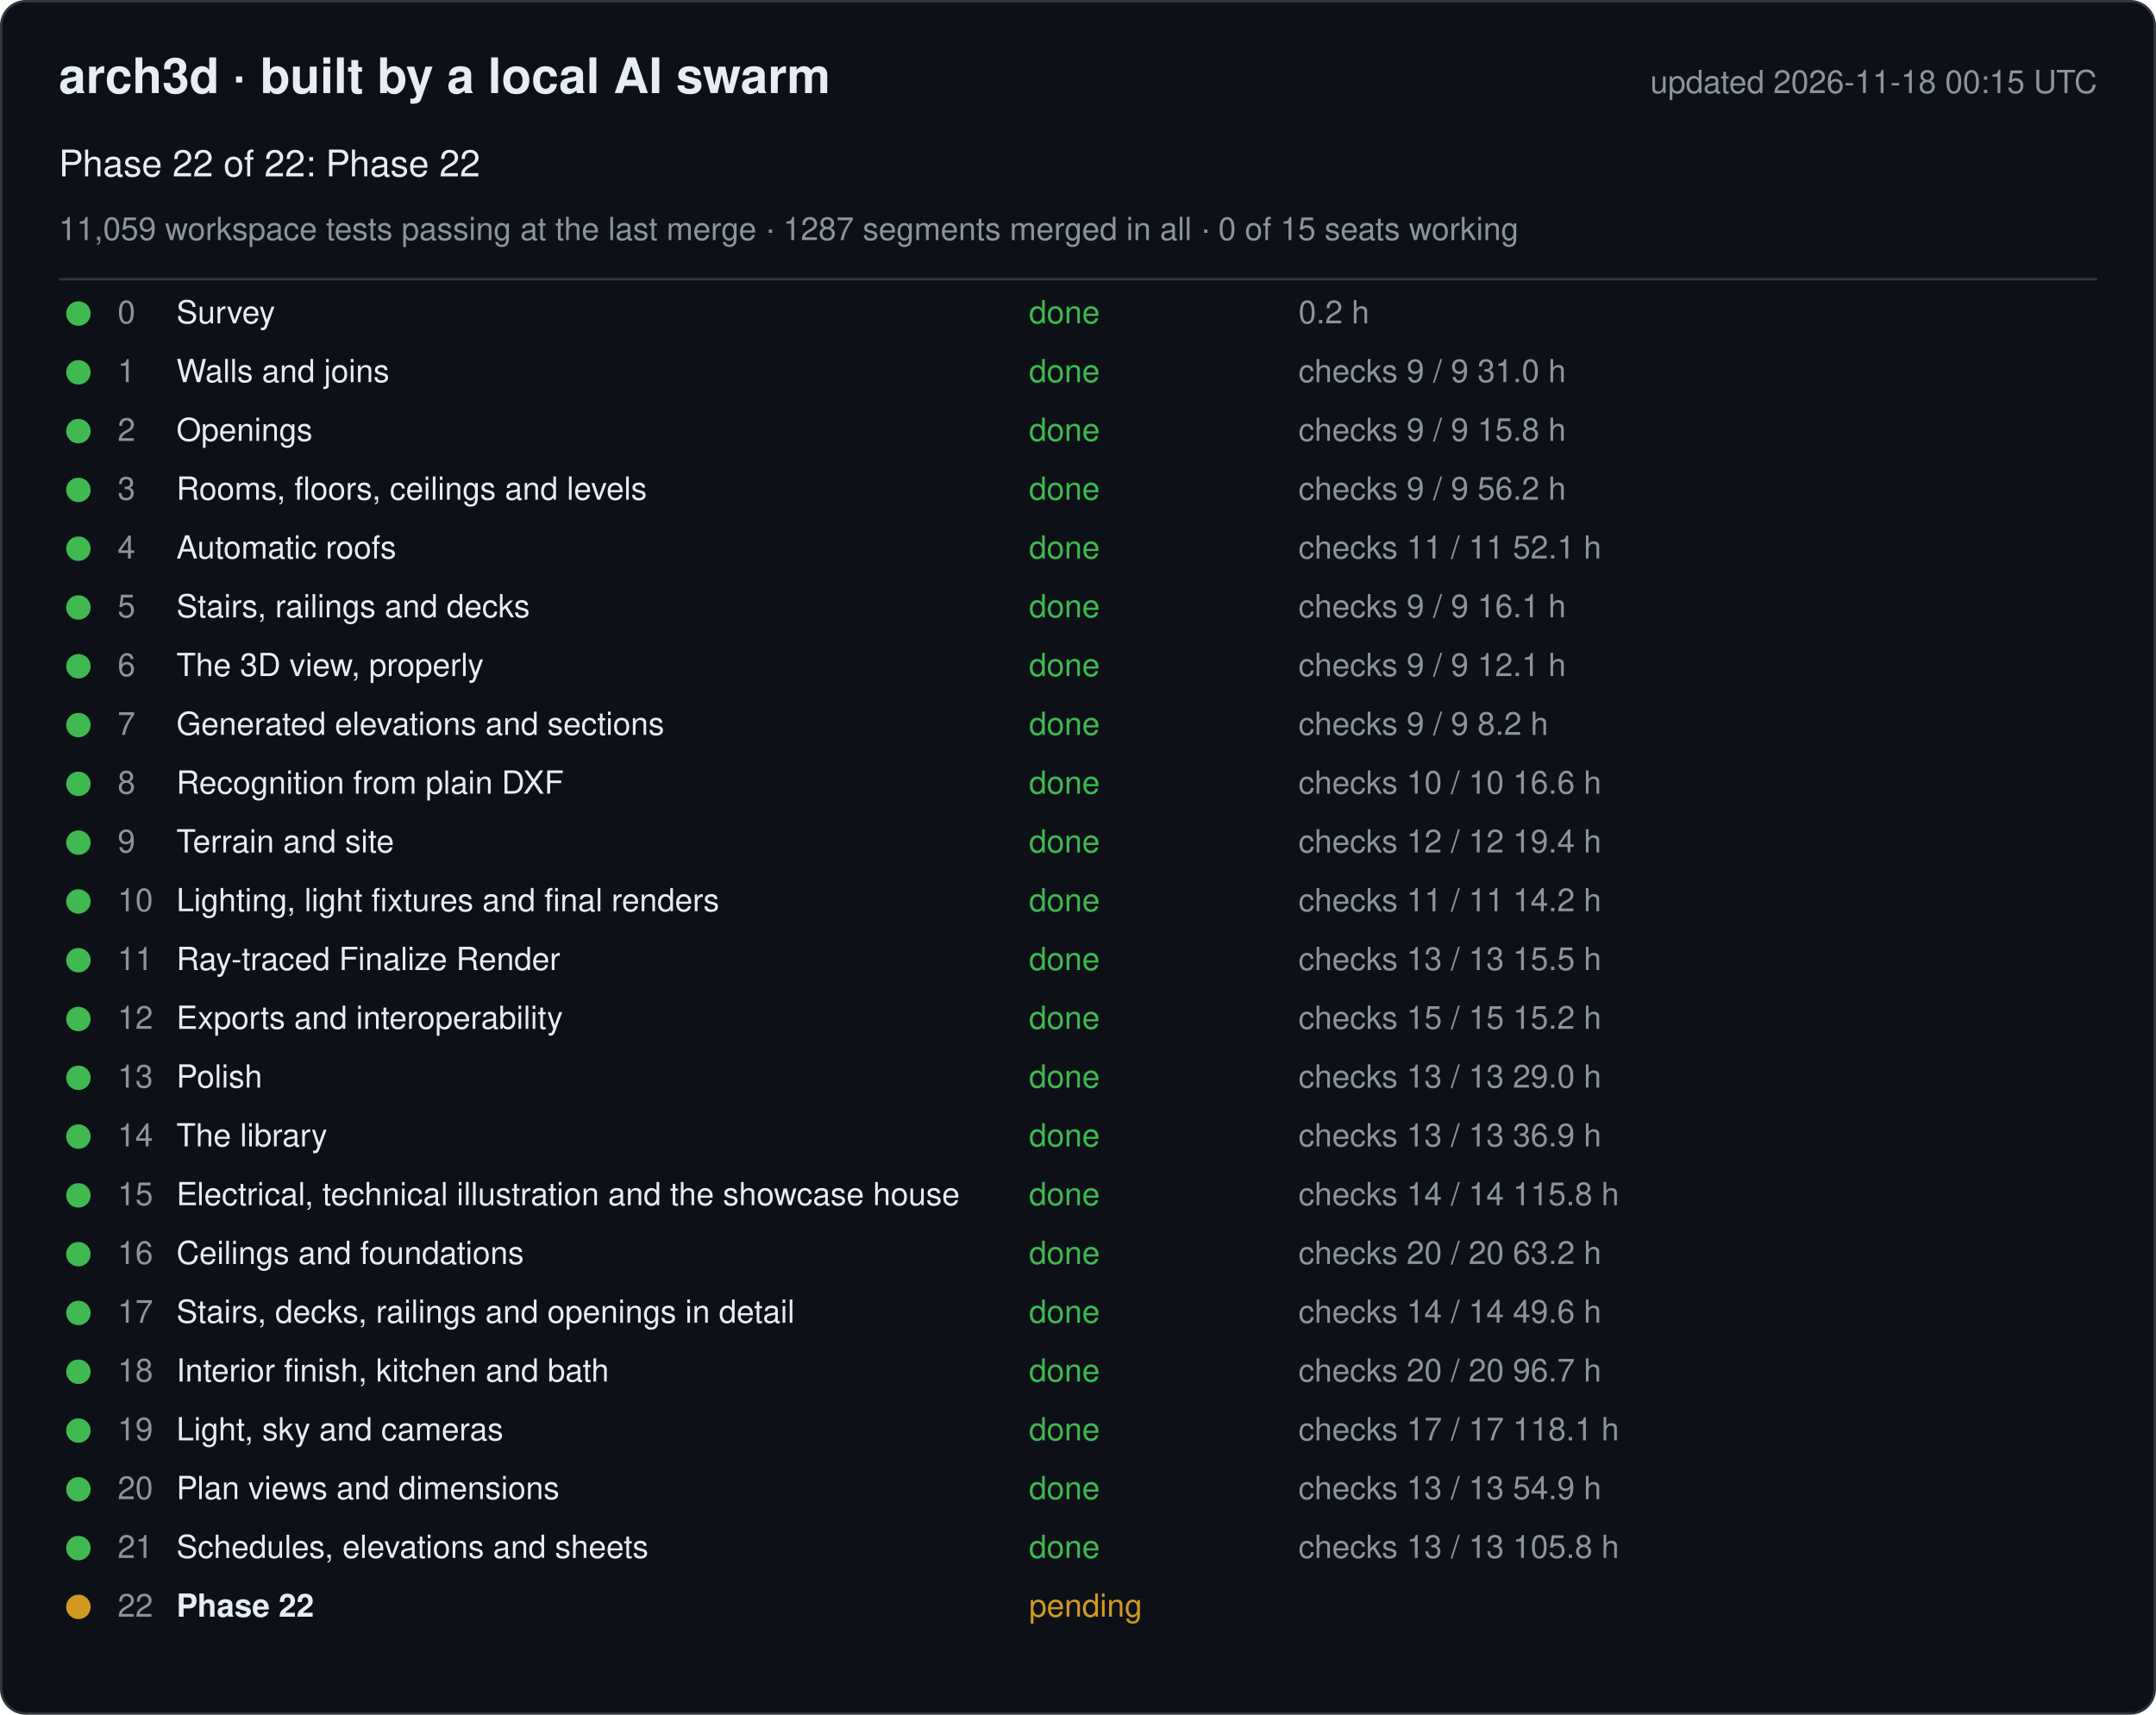
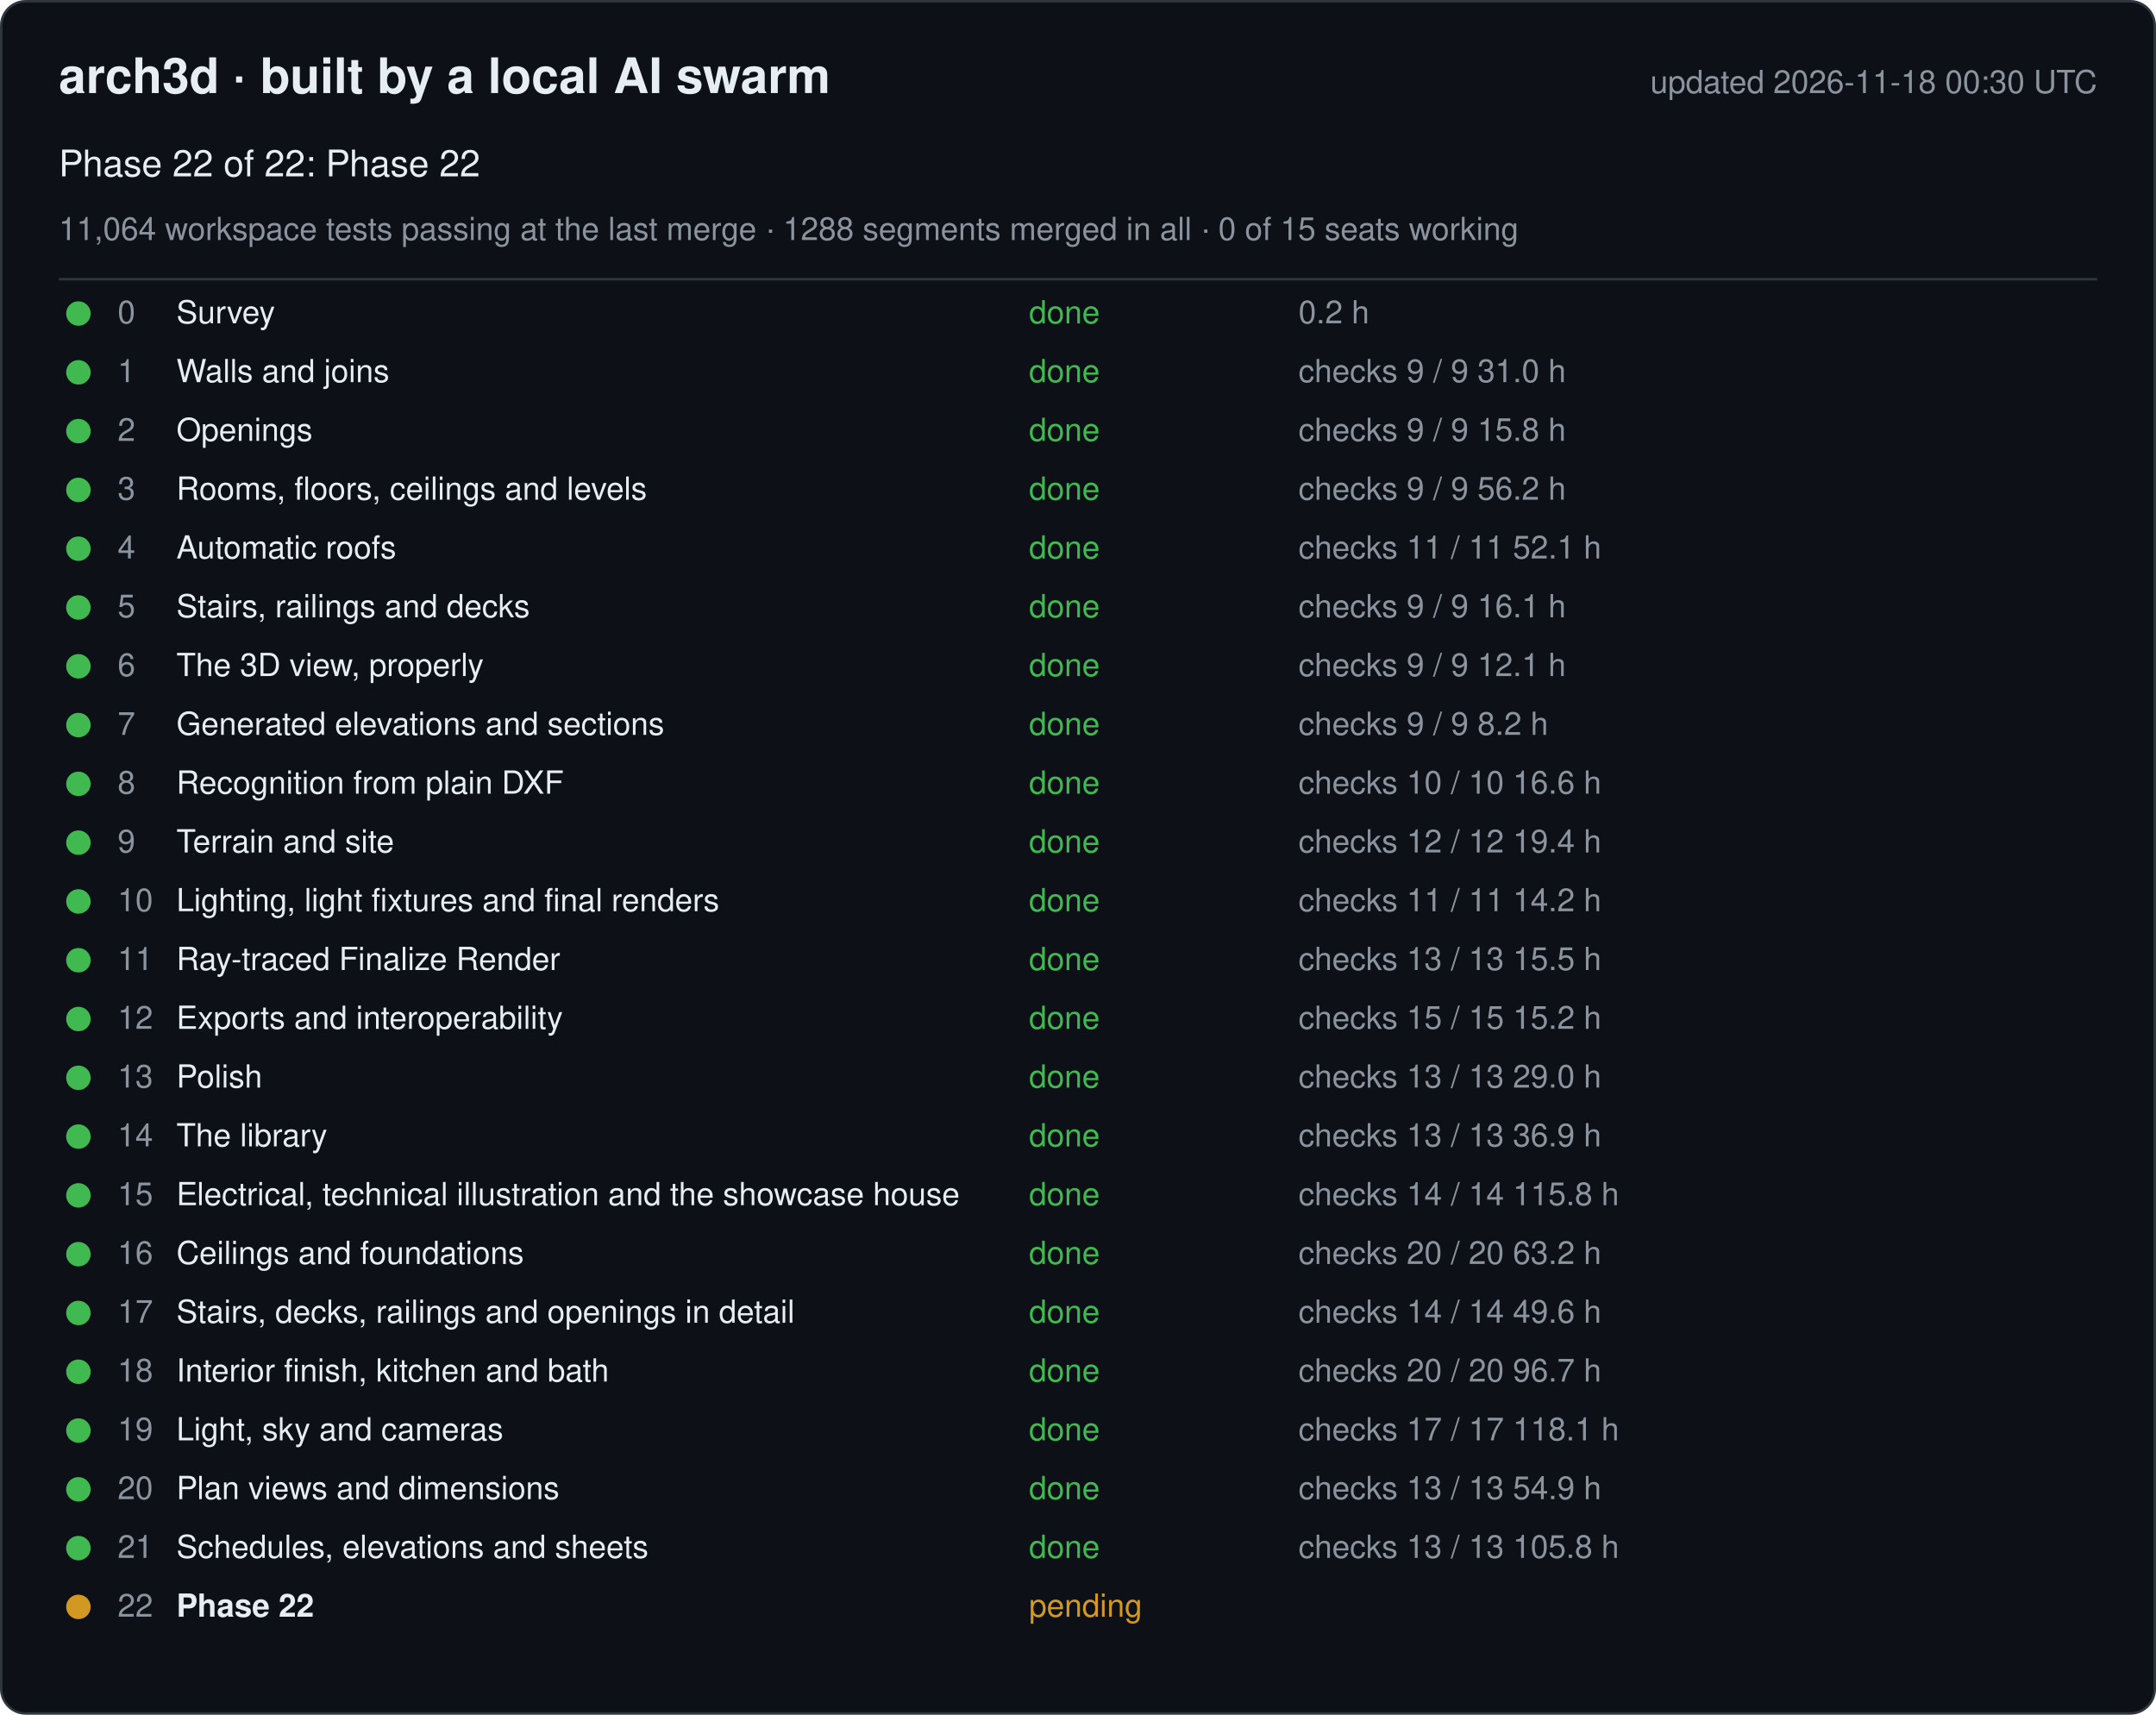
<svg xmlns="http://www.w3.org/2000/svg" width="880" height="700" viewBox="0 0 880 700" font-family="-apple-system, Segoe UI, Helvetica, Arial, sans-serif">
  <rect x="0.5" y="0.5" width="879" height="699" rx="10" fill="#0d1117" stroke="#30363d" />
  <text x="24" y="38" font-size="20" font-weight="600" fill="#e6edf3">arch3d · built by a local AI swarm</text>
-   <text x="856" y="38" font-size="13" fill="#8b949e" text-anchor="end">updated 2026-11-18 00:15 UTC</text>
+   <text x="856" y="38" font-size="13" fill="#8b949e" text-anchor="end">updated 2026-11-18 00:30 UTC</text>
  <text x="24" y="72" font-size="15" fill="#e6edf3">Phase 22 of 22: Phase 22</text>
-   <text x="24" y="98" font-size="13" fill="#8b949e">11,059 workspace tests passing at the last merge · 1287 segments merged in all · 0 of 15 seats working</text>
+   <text x="24" y="98" font-size="13" fill="#8b949e">11,064 workspace tests passing at the last merge · 1288 segments merged in all · 0 of 15 seats working</text>
  <line x1="24" y1="114" x2="856" y2="114" stroke="#30363d" />
  <g data-phase="0">
    <circle cx="32" cy="128" r="5" fill="#3fb950" />
    <text x="48" y="132" font-size="13" fill="#8b949e">0</text>
    <text x="72" y="132" font-size="13" fill="#e6edf3">Survey</text>
    <text x="420" y="132" font-size="13" fill="#3fb950">done</text>
    <text x="530" y="132" font-size="13" fill="#8b949e">0.2 h</text>
  </g>
  <g data-phase="1">
    <circle cx="32" cy="152" r="5" fill="#3fb950" />
    <text x="48" y="156" font-size="13" fill="#8b949e">1</text>
    <text x="72" y="156" font-size="13" fill="#e6edf3">Walls and joins</text>
    <text x="420" y="156" font-size="13" fill="#3fb950">done</text>
    <text x="530" y="156" font-size="13" fill="#8b949e">checks 9 / 9   31.0 h</text>
  </g>
  <g data-phase="2">
    <circle cx="32" cy="176" r="5" fill="#3fb950" />
    <text x="48" y="180" font-size="13" fill="#8b949e">2</text>
    <text x="72" y="180" font-size="13" fill="#e6edf3">Openings</text>
    <text x="420" y="180" font-size="13" fill="#3fb950">done</text>
    <text x="530" y="180" font-size="13" fill="#8b949e">checks 9 / 9   15.8 h</text>
  </g>
  <g data-phase="3">
    <circle cx="32" cy="200" r="5" fill="#3fb950" />
    <text x="48" y="204" font-size="13" fill="#8b949e">3</text>
    <text x="72" y="204" font-size="13" fill="#e6edf3">Rooms, floors, ceilings and levels</text>
    <text x="420" y="204" font-size="13" fill="#3fb950">done</text>
    <text x="530" y="204" font-size="13" fill="#8b949e">checks 9 / 9   56.2 h</text>
  </g>
  <g data-phase="4">
    <circle cx="32" cy="224" r="5" fill="#3fb950" />
    <text x="48" y="228" font-size="13" fill="#8b949e">4</text>
    <text x="72" y="228" font-size="13" fill="#e6edf3">Automatic roofs</text>
    <text x="420" y="228" font-size="13" fill="#3fb950">done</text>
    <text x="530" y="228" font-size="13" fill="#8b949e">checks 11 / 11   52.1 h</text>
  </g>
  <g data-phase="5">
    <circle cx="32" cy="248" r="5" fill="#3fb950" />
    <text x="48" y="252" font-size="13" fill="#8b949e">5</text>
    <text x="72" y="252" font-size="13" fill="#e6edf3">Stairs, railings and decks</text>
    <text x="420" y="252" font-size="13" fill="#3fb950">done</text>
    <text x="530" y="252" font-size="13" fill="#8b949e">checks 9 / 9   16.1 h</text>
  </g>
  <g data-phase="6">
    <circle cx="32" cy="272" r="5" fill="#3fb950" />
    <text x="48" y="276" font-size="13" fill="#8b949e">6</text>
    <text x="72" y="276" font-size="13" fill="#e6edf3">The 3D view, properly</text>
    <text x="420" y="276" font-size="13" fill="#3fb950">done</text>
    <text x="530" y="276" font-size="13" fill="#8b949e">checks 9 / 9   12.1 h</text>
  </g>
  <g data-phase="7">
    <circle cx="32" cy="296" r="5" fill="#3fb950" />
    <text x="48" y="300" font-size="13" fill="#8b949e">7</text>
    <text x="72" y="300" font-size="13" fill="#e6edf3">Generated elevations and sections</text>
    <text x="420" y="300" font-size="13" fill="#3fb950">done</text>
    <text x="530" y="300" font-size="13" fill="#8b949e">checks 9 / 9   8.2 h</text>
  </g>
  <g data-phase="8">
    <circle cx="32" cy="320" r="5" fill="#3fb950" />
    <text x="48" y="324" font-size="13" fill="#8b949e">8</text>
    <text x="72" y="324" font-size="13" fill="#e6edf3">Recognition from plain DXF</text>
    <text x="420" y="324" font-size="13" fill="#3fb950">done</text>
    <text x="530" y="324" font-size="13" fill="#8b949e">checks 10 / 10   16.6 h</text>
  </g>
  <g data-phase="9">
    <circle cx="32" cy="344" r="5" fill="#3fb950" />
    <text x="48" y="348" font-size="13" fill="#8b949e">9</text>
    <text x="72" y="348" font-size="13" fill="#e6edf3">Terrain and site</text>
    <text x="420" y="348" font-size="13" fill="#3fb950">done</text>
    <text x="530" y="348" font-size="13" fill="#8b949e">checks 12 / 12   19.4 h</text>
  </g>
  <g data-phase="10">
    <circle cx="32" cy="368" r="5" fill="#3fb950" />
    <text x="48" y="372" font-size="13" fill="#8b949e">10</text>
    <text x="72" y="372" font-size="13" fill="#e6edf3">Lighting, light fixtures and final renders</text>
    <text x="420" y="372" font-size="13" fill="#3fb950">done</text>
    <text x="530" y="372" font-size="13" fill="#8b949e">checks 11 / 11   14.2 h</text>
  </g>
  <g data-phase="11">
    <circle cx="32" cy="392" r="5" fill="#3fb950" />
    <text x="48" y="396" font-size="13" fill="#8b949e">11</text>
    <text x="72" y="396" font-size="13" fill="#e6edf3">Ray-traced Finalize Render</text>
    <text x="420" y="396" font-size="13" fill="#3fb950">done</text>
    <text x="530" y="396" font-size="13" fill="#8b949e">checks 13 / 13   15.5 h</text>
  </g>
  <g data-phase="12">
    <circle cx="32" cy="416" r="5" fill="#3fb950" />
    <text x="48" y="420" font-size="13" fill="#8b949e">12</text>
    <text x="72" y="420" font-size="13" fill="#e6edf3">Exports and interoperability</text>
    <text x="420" y="420" font-size="13" fill="#3fb950">done</text>
    <text x="530" y="420" font-size="13" fill="#8b949e">checks 15 / 15   15.2 h</text>
  </g>
  <g data-phase="13">
    <circle cx="32" cy="440" r="5" fill="#3fb950" />
    <text x="48" y="444" font-size="13" fill="#8b949e">13</text>
    <text x="72" y="444" font-size="13" fill="#e6edf3">Polish</text>
    <text x="420" y="444" font-size="13" fill="#3fb950">done</text>
    <text x="530" y="444" font-size="13" fill="#8b949e">checks 13 / 13   29.0 h</text>
  </g>
  <g data-phase="14">
    <circle cx="32" cy="464" r="5" fill="#3fb950" />
    <text x="48" y="468" font-size="13" fill="#8b949e">14</text>
    <text x="72" y="468" font-size="13" fill="#e6edf3">The library</text>
    <text x="420" y="468" font-size="13" fill="#3fb950">done</text>
    <text x="530" y="468" font-size="13" fill="#8b949e">checks 13 / 13   36.9 h</text>
  </g>
  <g data-phase="15">
    <circle cx="32" cy="488" r="5" fill="#3fb950" />
    <text x="48" y="492" font-size="13" fill="#8b949e">15</text>
    <text x="72" y="492" font-size="13" fill="#e6edf3">Electrical, technical illustration and the showcase house</text>
    <text x="420" y="492" font-size="13" fill="#3fb950">done</text>
    <text x="530" y="492" font-size="13" fill="#8b949e">checks 14 / 14   115.8 h</text>
  </g>
  <g data-phase="16">
    <circle cx="32" cy="512" r="5" fill="#3fb950" />
    <text x="48" y="516" font-size="13" fill="#8b949e">16</text>
    <text x="72" y="516" font-size="13" fill="#e6edf3">Ceilings and foundations</text>
    <text x="420" y="516" font-size="13" fill="#3fb950">done</text>
    <text x="530" y="516" font-size="13" fill="#8b949e">checks 20 / 20   63.2 h</text>
  </g>
  <g data-phase="17">
    <circle cx="32" cy="536" r="5" fill="#3fb950" />
    <text x="48" y="540" font-size="13" fill="#8b949e">17</text>
    <text x="72" y="540" font-size="13" fill="#e6edf3">Stairs, decks, railings and openings in detail</text>
    <text x="420" y="540" font-size="13" fill="#3fb950">done</text>
    <text x="530" y="540" font-size="13" fill="#8b949e">checks 14 / 14   49.6 h</text>
  </g>
  <g data-phase="18">
    <circle cx="32" cy="560" r="5" fill="#3fb950" />
    <text x="48" y="564" font-size="13" fill="#8b949e">18</text>
    <text x="72" y="564" font-size="13" fill="#e6edf3">Interior finish, kitchen and bath</text>
    <text x="420" y="564" font-size="13" fill="#3fb950">done</text>
    <text x="530" y="564" font-size="13" fill="#8b949e">checks 20 / 20   96.7 h</text>
  </g>
  <g data-phase="19">
    <circle cx="32" cy="584" r="5" fill="#3fb950" />
    <text x="48" y="588" font-size="13" fill="#8b949e">19</text>
    <text x="72" y="588" font-size="13" fill="#e6edf3">Light, sky and cameras</text>
    <text x="420" y="588" font-size="13" fill="#3fb950">done</text>
    <text x="530" y="588" font-size="13" fill="#8b949e">checks 17 / 17   118.1 h</text>
  </g>
  <g data-phase="20">
    <circle cx="32" cy="608" r="5" fill="#3fb950" />
    <text x="48" y="612" font-size="13" fill="#8b949e">20</text>
    <text x="72" y="612" font-size="13" fill="#e6edf3">Plan views and dimensions</text>
    <text x="420" y="612" font-size="13" fill="#3fb950">done</text>
    <text x="530" y="612" font-size="13" fill="#8b949e">checks 13 / 13   54.9 h</text>
  </g>
  <g data-phase="21">
    <circle cx="32" cy="632" r="5" fill="#3fb950" />
    <text x="48" y="636" font-size="13" fill="#8b949e">21</text>
    <text x="72" y="636" font-size="13" fill="#e6edf3">Schedules, elevations and sheets</text>
    <text x="420" y="636" font-size="13" fill="#3fb950">done</text>
    <text x="530" y="636" font-size="13" fill="#8b949e">checks 13 / 13   105.8 h</text>
  </g>
  <g data-phase="22">
    <circle cx="32" cy="656" r="5" fill="#d29922" />
    <text x="48" y="660" font-size="13" fill="#8b949e">22</text>
    <text x="72" y="660" font-size="13" fill="#e6edf3" font-weight="600">Phase 22</text>
    <text x="420" y="660" font-size="13" fill="#d29922">pending</text>
    <text x="530" y="660" font-size="13" fill="#8b949e" />
  </g>
</svg>
